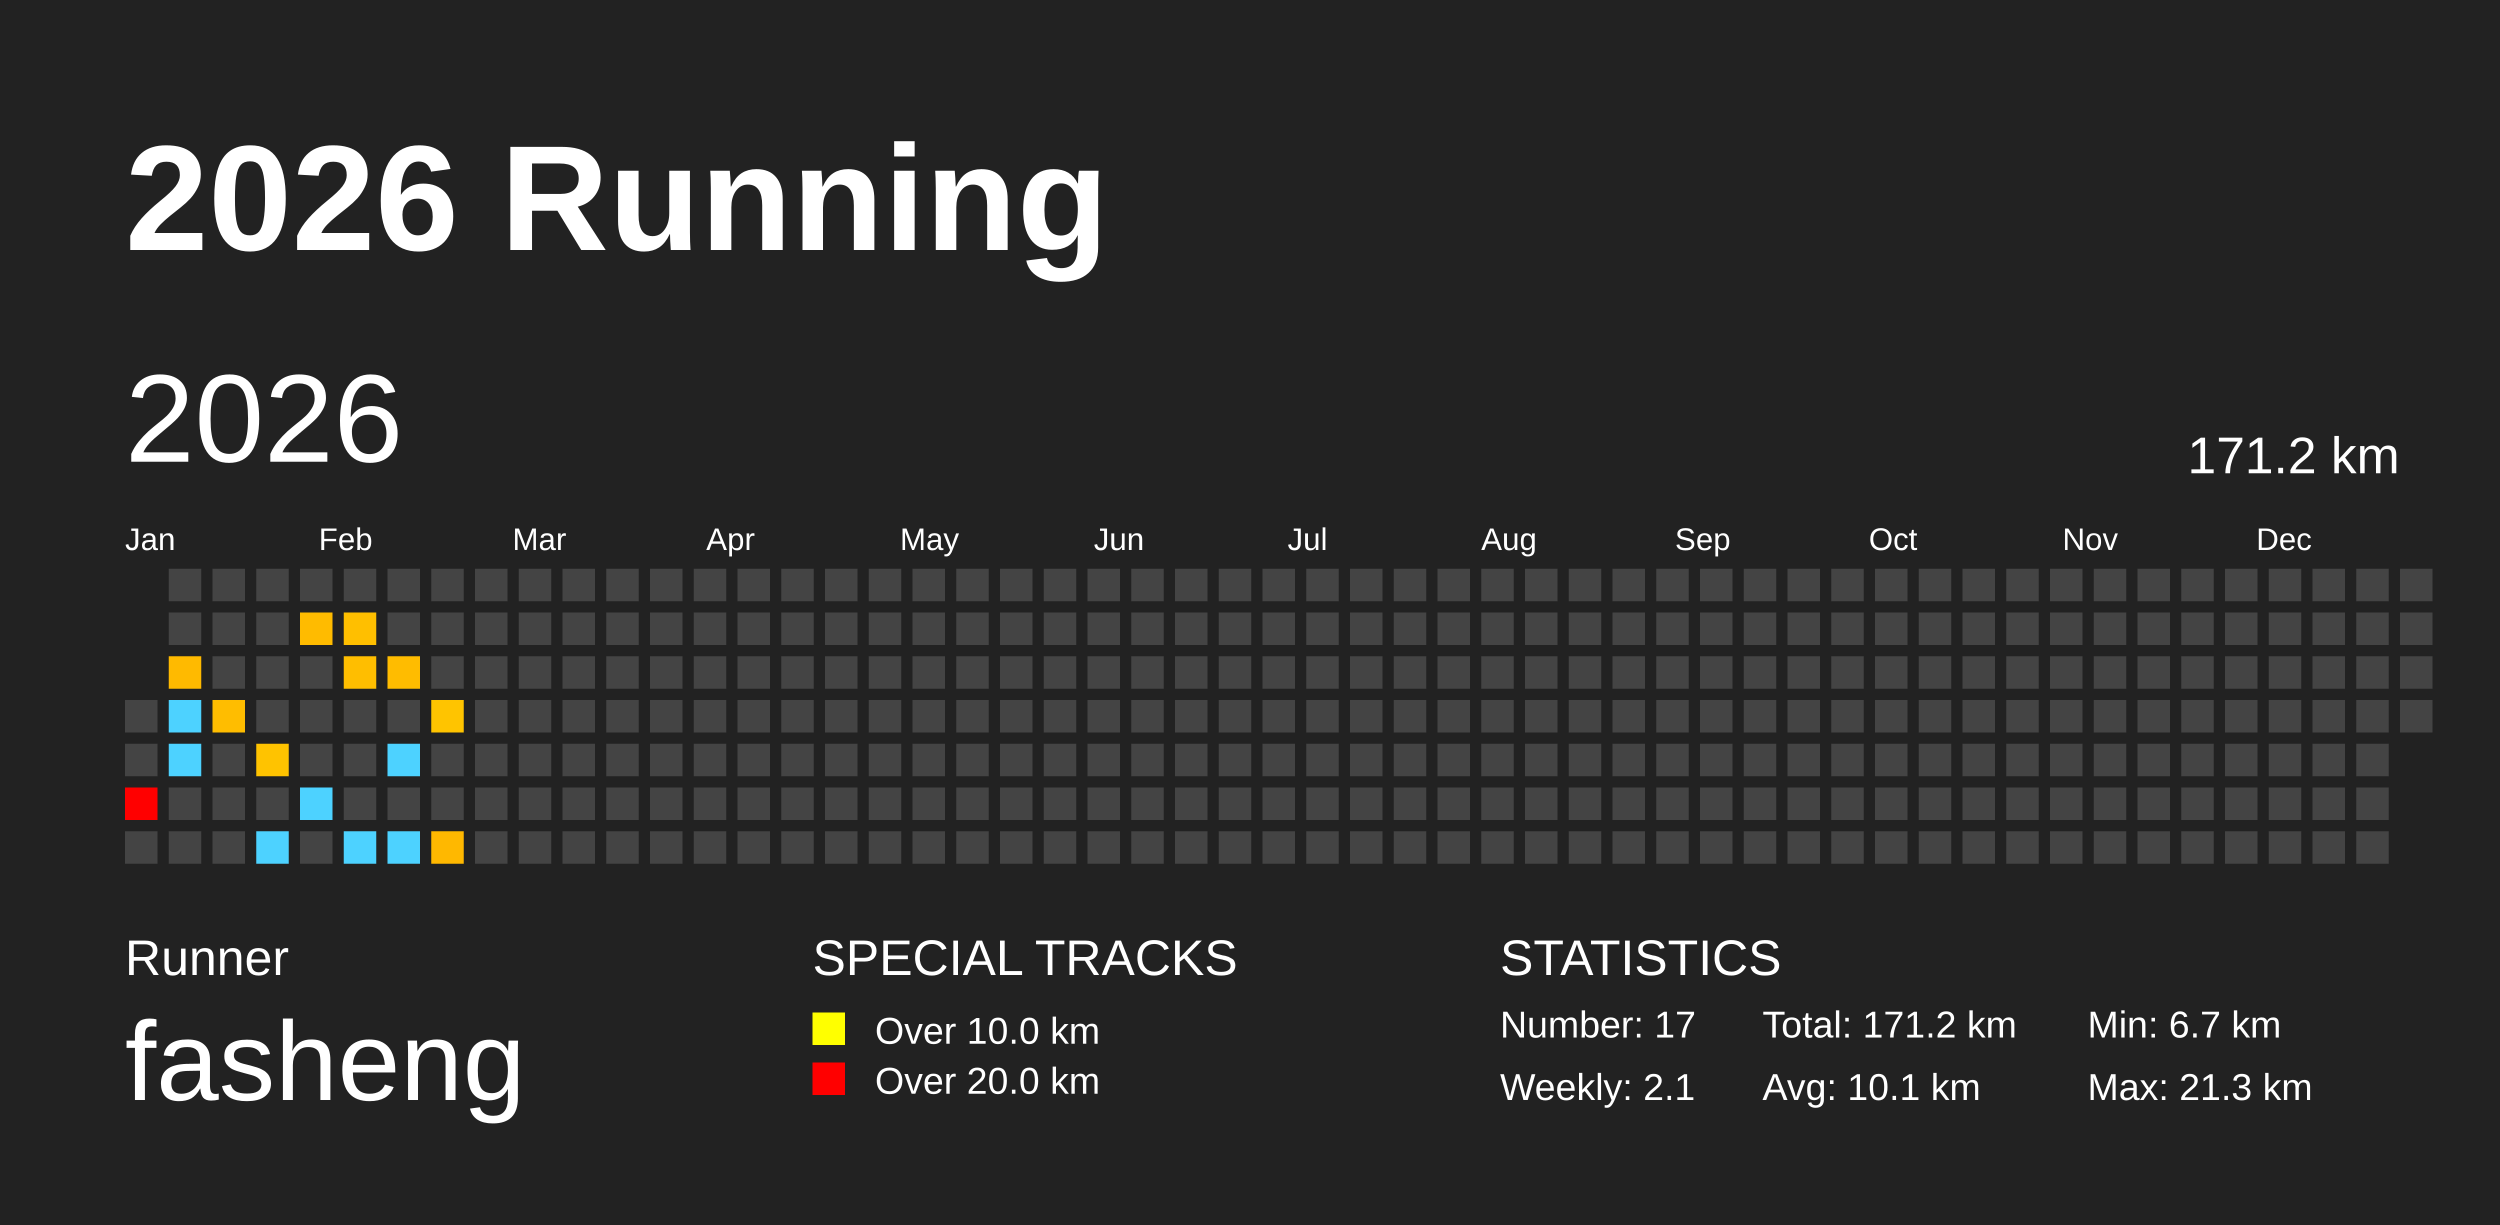
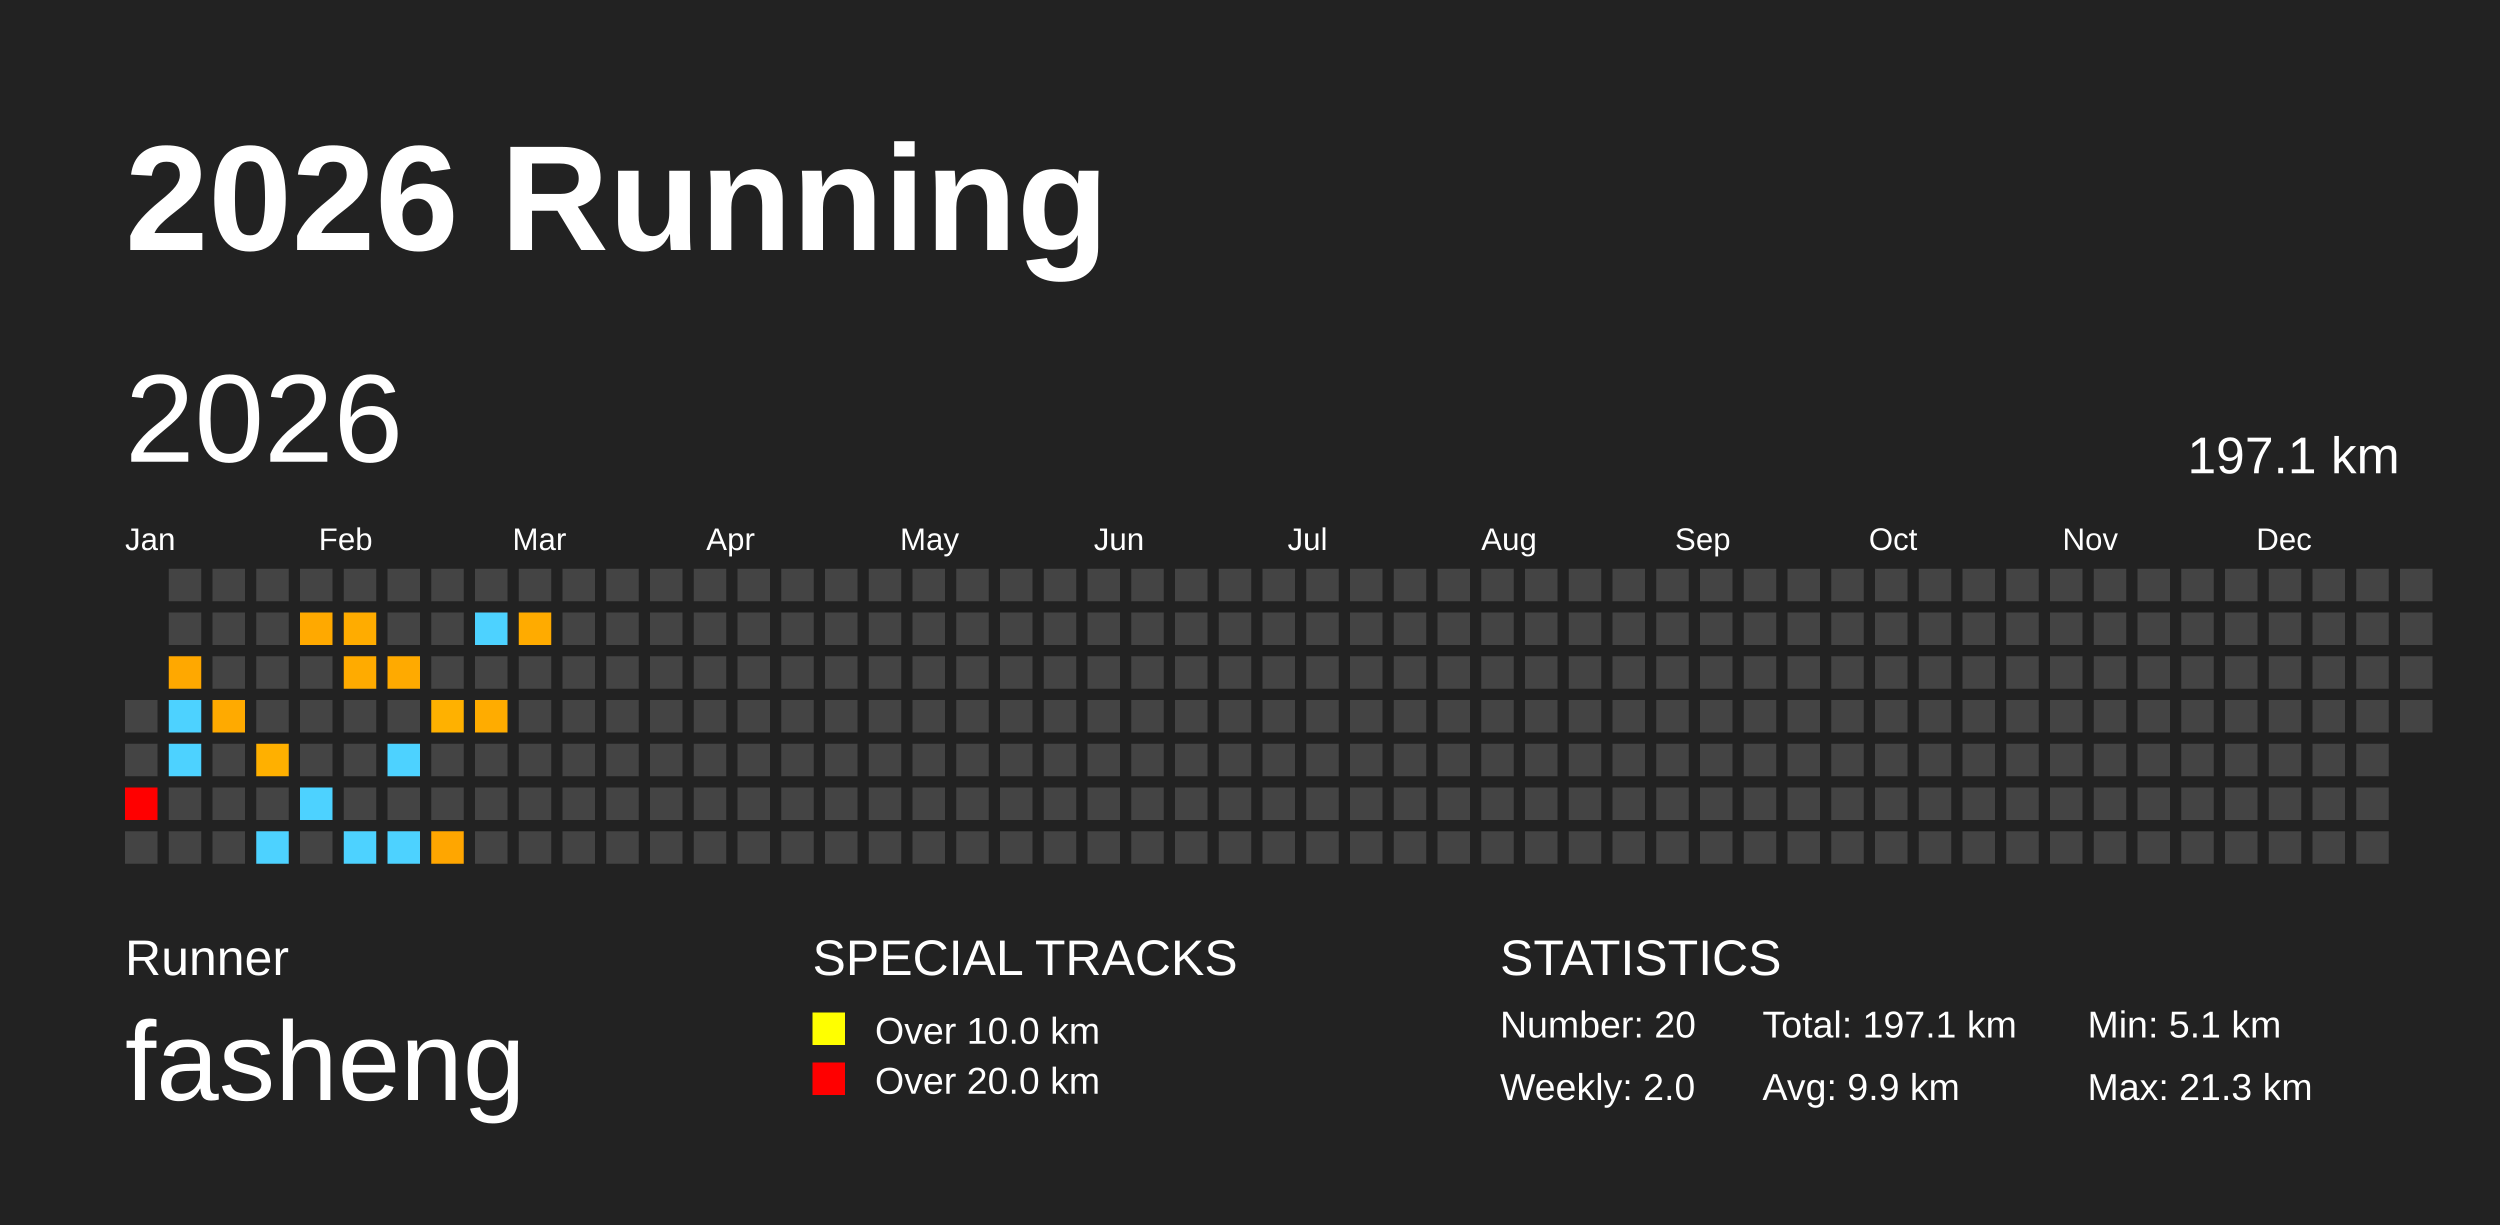
<svg xmlns="http://www.w3.org/2000/svg" baseProfile="full" height="98mm" version="1.1" viewBox="0,0,200,98" width="200mm">
  <defs />
  <rect fill="#222222" height="98" width="200" x="0" y="0" />
  <text fill="#FFFFFF" style="font-size:12px; font-family:Arial; font-weight:bold;" x="10" y="20">2026 Running</text>
  <text fill="#FFFFFF" style="font-size:4px; font-family:Arial" x="10" y="78">Runner</text>
  <text fill="#FFFFFF" style="font-size:9px; font-family:Arial" x="10" y="88">fasheng</text>
  <text fill="#FFFFFF" style="font-size:4px; font-family:Arial" x="65" y="78">SPECIAL TRACKS</text>
  <rect fill="yellow" height="2.6" width="2.6" x="65" y="81" />
  <text fill="#FFFFFF" style="font-size:3px; font-family:Arial" x="70" y="83.5">Over 10.0 km</text>
  <rect fill="red" height="2.6" width="2.6" x="65" y="85" />
  <text fill="#FFFFFF" style="font-size:3px; font-family:Arial" x="70" y="87.5">Over 20.0 km</text>
  <text fill="#FFFFFF" style="font-size:4px; font-family:Arial" x="120" y="78">STATISTICS</text>
-   <text fill="#FFFFFF" style="font-size:3px; font-family:Arial" x="120" y="83">Number: 17</text>
-   <text fill="#FFFFFF" style="font-size:3px; font-family:Arial" x="120" y="88">Weekly: 2.1</text>
-   <text fill="#FFFFFF" style="font-size:3px; font-family:Arial" x="141" y="83">Total: 171.2 km</text>
-   <text fill="#FFFFFF" style="font-size:3px; font-family:Arial" x="141" y="88">Avg: 10.1 km</text>
-   <text fill="#FFFFFF" style="font-size:3px; font-family:Arial" x="167" y="83">Min: 6.7 km</text>
+   <text fill="#FFFFFF" style="font-size:3px; font-family:Arial" x="120" y="83">Number: 20</text>
+   <text fill="#FFFFFF" style="font-size:3px; font-family:Arial" x="120" y="88">Weekly: 2.0</text>
+   <text fill="#FFFFFF" style="font-size:3px; font-family:Arial" x="141" y="83">Total: 197.1 km</text>
+   <text fill="#FFFFFF" style="font-size:3px; font-family:Arial" x="141" y="88">Avg: 9.9 km</text>
+   <text fill="#FFFFFF" style="font-size:3px; font-family:Arial" x="167" y="83">Min: 5.1 km</text>
  <text fill="#FFFFFF" style="font-size:3px; font-family:Arial" x="167" y="88">Max: 21.3 km</text>
  <text dominant-baseline="hanging" fill="#FFFFFF" style="font-size:10.0px; font-family:Arial;" x="10" y="30">2026</text>
-   <text dominant-baseline="hanging" fill="#FFFFFF" style="font-size:4.125px; font-family:Arial;" x="175" y="35">171.2 km</text>
+   <text dominant-baseline="hanging" fill="#FFFFFF" style="font-size:4.125px; font-family:Arial;" x="175" y="35">197.1 km</text>
  <text fill="#FFFFFF" style="font-size:2.5px; font-family:Arial" x="10.0" y="44">Jan</text>
  <text fill="#FFFFFF" style="font-size:2.5px; font-family:Arial" x="25.5" y="44">Feb</text>
  <text fill="#FFFFFF" style="font-size:2.5px; font-family:Arial" x="41.0" y="44">Mar</text>
  <text fill="#FFFFFF" style="font-size:2.5px; font-family:Arial" x="56.5" y="44">Apr</text>
  <text fill="#FFFFFF" style="font-size:2.5px; font-family:Arial" x="72.0" y="44">May</text>
  <text fill="#FFFFFF" style="font-size:2.5px; font-family:Arial" x="87.5" y="44">Jun</text>
  <text fill="#FFFFFF" style="font-size:2.5px; font-family:Arial" x="103.0" y="44">Jul</text>
  <text fill="#FFFFFF" style="font-size:2.5px; font-family:Arial" x="118.5" y="44">Aug</text>
  <text fill="#FFFFFF" style="font-size:2.5px; font-family:Arial" x="134.0" y="44">Sep</text>
  <text fill="#FFFFFF" style="font-size:2.5px; font-family:Arial" x="149.5" y="44">Oct</text>
  <text fill="#FFFFFF" style="font-size:2.5px; font-family:Arial" x="165.0" y="44">Nov</text>
  <text fill="#FFFFFF" style="font-size:2.5px; font-family:Arial" x="180.5" y="44">Dec</text>
  <rect fill="#444444" height="2.6" width="2.6" x="10.0" y="56.0" />
  <rect fill="#444444" height="2.6" width="2.6" x="10.0" y="59.5" />
  <rect fill="red" height="2.6" width="2.6" x="10.0" y="63.0" />
  <rect fill="#444444" height="2.6" width="2.6" x="10.0" y="66.5" />
  <rect fill="#444444" height="2.6" width="2.6" x="13.5" y="45.5" />
  <rect fill="#444444" height="2.6" width="2.6" x="13.5" y="49.0" />
-   <rect fill="#ffba00" height="2.6" width="2.6" x="13.5" y="52.5" />
+   <rect fill="#ffa800" height="2.6" width="2.6" x="13.5" y="52.5" />
  <rect fill="#4dd2ff" height="2.6" width="2.6" x="13.5" y="56.0" />
  <rect fill="#4dd2ff" height="2.6" width="2.6" x="13.5" y="59.5" />
  <rect fill="#444444" height="2.6" width="2.6" x="13.5" y="63.0" />
  <rect fill="#444444" height="2.6" width="2.6" x="13.5" y="66.5" />
  <rect fill="#444444" height="2.6" width="2.6" x="17.0" y="45.5" />
  <rect fill="#444444" height="2.6" width="2.6" x="17.0" y="49.0" />
  <rect fill="#444444" height="2.6" width="2.6" x="17.0" y="52.5" />
-   <rect fill="#ffbd00" height="2.6" width="2.6" x="17.0" y="56.0" />
+   <rect fill="#ffaa00" height="2.6" width="2.6" x="17.0" y="56.0" />
  <rect fill="#444444" height="2.6" width="2.6" x="17.0" y="59.5" />
  <rect fill="#444444" height="2.6" width="2.6" x="17.0" y="63.0" />
  <rect fill="#444444" height="2.6" width="2.6" x="17.0" y="66.5" />
  <rect fill="#444444" height="2.6" width="2.6" x="20.5" y="45.5" />
  <rect fill="#444444" height="2.6" width="2.6" x="20.5" y="49.0" />
  <rect fill="#444444" height="2.6" width="2.6" x="20.5" y="52.5" />
  <rect fill="#444444" height="2.6" width="2.6" x="20.5" y="56.0" />
-   <rect fill="#ffc300" height="2.6" width="2.6" x="20.5" y="59.5" />
+   <rect fill="#ffb000" height="2.6" width="2.6" x="20.5" y="59.5" />
  <rect fill="#444444" height="2.6" width="2.6" x="20.5" y="63.0" />
  <rect fill="#4dd2ff" height="2.6" width="2.6" x="20.5" y="66.5" />
  <rect fill="#444444" height="2.6" width="2.6" x="24.0" y="45.5" />
-   <rect fill="#ffbb00" height="2.6" width="2.6" x="24.0" y="49.0" />
+   <rect fill="#ffa900" height="2.6" width="2.6" x="24.0" y="49.0" />
  <rect fill="#444444" height="2.6" width="2.6" x="24.0" y="52.5" />
  <rect fill="#444444" height="2.6" width="2.6" x="24.0" y="56.0" />
  <rect fill="#444444" height="2.6" width="2.6" x="24.0" y="59.5" />
  <rect fill="#4dd2ff" height="2.6" width="2.6" x="24.0" y="63.0" />
  <rect fill="#444444" height="2.6" width="2.6" x="24.0" y="66.5" />
  <rect fill="#444444" height="2.6" width="2.6" x="27.5" y="45.5" />
-   <rect fill="#ffbf00" height="2.6" width="2.6" x="27.5" y="49.0" />
-   <rect fill="#ffbe00" height="2.6" width="2.6" x="27.5" y="52.5" />
+   <rect fill="#ffac00" height="2.6" width="2.6" x="27.5" y="49.0" />
+   <rect fill="#ffab00" height="2.6" width="2.6" x="27.5" y="52.5" />
  <rect fill="#444444" height="2.6" width="2.6" x="27.5" y="56.0" />
  <rect fill="#444444" height="2.6" width="2.6" x="27.5" y="59.5" />
  <rect fill="#444444" height="2.6" width="2.6" x="27.5" y="63.0" />
  <rect fill="#4dd2ff" height="2.6" width="2.6" x="27.5" y="66.5" />
  <rect fill="#444444" height="2.6" width="2.6" x="31.0" y="45.5" />
  <rect fill="#444444" height="2.6" width="2.6" x="31.0" y="49.0" />
-   <rect fill="#ffbc00" height="2.6" width="2.6" x="31.0" y="52.5" />
+   <rect fill="#ffaa00" height="2.6" width="2.6" x="31.0" y="52.5" />
  <rect fill="#444444" height="2.6" width="2.6" x="31.0" y="56.0" />
  <rect fill="#4dd2ff" height="2.6" width="2.6" x="31.0" y="59.5" />
  <rect fill="#444444" height="2.6" width="2.6" x="31.0" y="63.0" />
  <rect fill="#4dd2ff" height="2.6" width="2.6" x="31.0" y="66.5" />
  <rect fill="#444444" height="2.6" width="2.6" x="34.5" y="45.5" />
  <rect fill="#444444" height="2.6" width="2.6" x="34.5" y="49.0" />
  <rect fill="#444444" height="2.6" width="2.6" x="34.5" y="52.5" />
-   <rect fill="#ffc400" height="2.6" width="2.6" x="34.5" y="56.0" />
+   <rect fill="#ffb100" height="2.6" width="2.6" x="34.5" y="56.0" />
  <rect fill="#444444" height="2.6" width="2.6" x="34.5" y="59.5" />
  <rect fill="#444444" height="2.6" width="2.6" x="34.5" y="63.0" />
-   <rect fill="#ffb800" height="2.6" width="2.6" x="34.5" y="66.5" />
+   <rect fill="#ffa600" height="2.6" width="2.6" x="34.5" y="66.5" />
  <rect fill="#444444" height="2.6" width="2.6" x="38.0" y="45.5" />
-   <rect fill="#444444" height="2.6" width="2.6" x="38.0" y="49.0" />
+   <rect fill="#4dd2ff" height="2.6" width="2.6" x="38.0" y="49.0" />
  <rect fill="#444444" height="2.6" width="2.6" x="38.0" y="52.5" />
-   <rect fill="#444444" height="2.6" width="2.6" x="38.0" y="56.0" />
+   <rect fill="#ffac00" height="2.6" width="2.6" x="38.0" y="56.0" />
  <rect fill="#444444" height="2.6" width="2.6" x="38.0" y="59.5" />
  <rect fill="#444444" height="2.6" width="2.6" x="38.0" y="63.0" />
  <rect fill="#444444" height="2.6" width="2.6" x="38.0" y="66.5" />
  <rect fill="#444444" height="2.6" width="2.6" x="41.5" y="45.5" />
-   <rect fill="#444444" height="2.6" width="2.6" x="41.5" y="49.0" />
+   <rect fill="#ffab00" height="2.6" width="2.6" x="41.5" y="49.0" />
  <rect fill="#444444" height="2.6" width="2.6" x="41.5" y="52.5" />
  <rect fill="#444444" height="2.6" width="2.6" x="41.5" y="56.0" />
  <rect fill="#444444" height="2.6" width="2.6" x="41.5" y="59.5" />
  <rect fill="#444444" height="2.6" width="2.6" x="41.5" y="63.0" />
  <rect fill="#444444" height="2.6" width="2.6" x="41.5" y="66.5" />
  <rect fill="#444444" height="2.6" width="2.6" x="45.0" y="45.5" />
  <rect fill="#444444" height="2.6" width="2.6" x="45.0" y="49.0" />
  <rect fill="#444444" height="2.6" width="2.6" x="45.0" y="52.5" />
  <rect fill="#444444" height="2.6" width="2.6" x="45.0" y="56.0" />
  <rect fill="#444444" height="2.6" width="2.6" x="45.0" y="59.5" />
  <rect fill="#444444" height="2.6" width="2.6" x="45.0" y="63.0" />
  <rect fill="#444444" height="2.6" width="2.6" x="45.0" y="66.5" />
  <rect fill="#444444" height="2.6" width="2.6" x="48.5" y="45.5" />
  <rect fill="#444444" height="2.6" width="2.6" x="48.5" y="49.0" />
  <rect fill="#444444" height="2.6" width="2.6" x="48.5" y="52.5" />
  <rect fill="#444444" height="2.6" width="2.6" x="48.5" y="56.0" />
  <rect fill="#444444" height="2.6" width="2.6" x="48.5" y="59.5" />
  <rect fill="#444444" height="2.6" width="2.6" x="48.5" y="63.0" />
  <rect fill="#444444" height="2.6" width="2.6" x="48.5" y="66.5" />
  <rect fill="#444444" height="2.6" width="2.6" x="52.0" y="45.5" />
  <rect fill="#444444" height="2.6" width="2.6" x="52.0" y="49.0" />
  <rect fill="#444444" height="2.6" width="2.6" x="52.0" y="52.5" />
  <rect fill="#444444" height="2.6" width="2.6" x="52.0" y="56.0" />
  <rect fill="#444444" height="2.6" width="2.6" x="52.0" y="59.5" />
  <rect fill="#444444" height="2.6" width="2.6" x="52.0" y="63.0" />
  <rect fill="#444444" height="2.6" width="2.6" x="52.0" y="66.5" />
  <rect fill="#444444" height="2.6" width="2.6" x="55.5" y="45.5" />
  <rect fill="#444444" height="2.6" width="2.6" x="55.5" y="49.0" />
  <rect fill="#444444" height="2.6" width="2.6" x="55.5" y="52.5" />
  <rect fill="#444444" height="2.6" width="2.6" x="55.5" y="56.0" />
  <rect fill="#444444" height="2.6" width="2.6" x="55.5" y="59.5" />
  <rect fill="#444444" height="2.6" width="2.6" x="55.5" y="63.0" />
  <rect fill="#444444" height="2.6" width="2.6" x="55.5" y="66.5" />
  <rect fill="#444444" height="2.6" width="2.6" x="59.0" y="45.5" />
  <rect fill="#444444" height="2.6" width="2.6" x="59.0" y="49.0" />
  <rect fill="#444444" height="2.6" width="2.6" x="59.0" y="52.5" />
  <rect fill="#444444" height="2.6" width="2.6" x="59.0" y="56.0" />
  <rect fill="#444444" height="2.6" width="2.6" x="59.0" y="59.5" />
  <rect fill="#444444" height="2.6" width="2.6" x="59.0" y="63.0" />
  <rect fill="#444444" height="2.6" width="2.6" x="59.0" y="66.5" />
  <rect fill="#444444" height="2.6" width="2.6" x="62.5" y="45.5" />
  <rect fill="#444444" height="2.6" width="2.6" x="62.5" y="49.0" />
  <rect fill="#444444" height="2.6" width="2.6" x="62.5" y="52.5" />
  <rect fill="#444444" height="2.6" width="2.6" x="62.5" y="56.0" />
  <rect fill="#444444" height="2.6" width="2.6" x="62.5" y="59.5" />
  <rect fill="#444444" height="2.6" width="2.6" x="62.5" y="63.0" />
  <rect fill="#444444" height="2.6" width="2.6" x="62.5" y="66.5" />
  <rect fill="#444444" height="2.6" width="2.6" x="66.0" y="45.5" />
  <rect fill="#444444" height="2.6" width="2.6" x="66.0" y="49.0" />
  <rect fill="#444444" height="2.6" width="2.6" x="66.0" y="52.5" />
  <rect fill="#444444" height="2.6" width="2.6" x="66.0" y="56.0" />
  <rect fill="#444444" height="2.6" width="2.6" x="66.0" y="59.5" />
  <rect fill="#444444" height="2.6" width="2.6" x="66.0" y="63.0" />
  <rect fill="#444444" height="2.6" width="2.6" x="66.0" y="66.5" />
  <rect fill="#444444" height="2.6" width="2.6" x="69.5" y="45.5" />
  <rect fill="#444444" height="2.6" width="2.6" x="69.5" y="49.0" />
  <rect fill="#444444" height="2.6" width="2.6" x="69.5" y="52.5" />
  <rect fill="#444444" height="2.6" width="2.6" x="69.5" y="56.0" />
  <rect fill="#444444" height="2.6" width="2.6" x="69.5" y="59.5" />
  <rect fill="#444444" height="2.6" width="2.6" x="69.5" y="63.0" />
  <rect fill="#444444" height="2.6" width="2.6" x="69.5" y="66.5" />
  <rect fill="#444444" height="2.6" width="2.6" x="73.0" y="45.5" />
  <rect fill="#444444" height="2.6" width="2.6" x="73.0" y="49.0" />
  <rect fill="#444444" height="2.6" width="2.6" x="73.0" y="52.5" />
  <rect fill="#444444" height="2.6" width="2.6" x="73.0" y="56.0" />
  <rect fill="#444444" height="2.6" width="2.6" x="73.0" y="59.5" />
  <rect fill="#444444" height="2.6" width="2.6" x="73.0" y="63.0" />
  <rect fill="#444444" height="2.6" width="2.6" x="73.0" y="66.5" />
  <rect fill="#444444" height="2.6" width="2.6" x="76.5" y="45.5" />
  <rect fill="#444444" height="2.6" width="2.6" x="76.5" y="49.0" />
  <rect fill="#444444" height="2.6" width="2.6" x="76.5" y="52.5" />
  <rect fill="#444444" height="2.6" width="2.6" x="76.5" y="56.0" />
  <rect fill="#444444" height="2.6" width="2.6" x="76.5" y="59.5" />
  <rect fill="#444444" height="2.6" width="2.6" x="76.5" y="63.0" />
  <rect fill="#444444" height="2.6" width="2.6" x="76.5" y="66.5" />
  <rect fill="#444444" height="2.6" width="2.6" x="80.0" y="45.5" />
  <rect fill="#444444" height="2.6" width="2.6" x="80.0" y="49.0" />
  <rect fill="#444444" height="2.6" width="2.6" x="80.0" y="52.5" />
  <rect fill="#444444" height="2.6" width="2.6" x="80.0" y="56.0" />
  <rect fill="#444444" height="2.6" width="2.6" x="80.0" y="59.5" />
  <rect fill="#444444" height="2.6" width="2.6" x="80.0" y="63.0" />
  <rect fill="#444444" height="2.6" width="2.6" x="80.0" y="66.5" />
  <rect fill="#444444" height="2.6" width="2.6" x="83.5" y="45.5" />
  <rect fill="#444444" height="2.6" width="2.6" x="83.5" y="49.0" />
  <rect fill="#444444" height="2.6" width="2.6" x="83.5" y="52.5" />
  <rect fill="#444444" height="2.6" width="2.6" x="83.5" y="56.0" />
  <rect fill="#444444" height="2.6" width="2.6" x="83.5" y="59.5" />
  <rect fill="#444444" height="2.6" width="2.6" x="83.5" y="63.0" />
  <rect fill="#444444" height="2.6" width="2.6" x="83.5" y="66.5" />
  <rect fill="#444444" height="2.6" width="2.6" x="87.0" y="45.5" />
  <rect fill="#444444" height="2.6" width="2.6" x="87.0" y="49.0" />
  <rect fill="#444444" height="2.6" width="2.6" x="87.0" y="52.5" />
  <rect fill="#444444" height="2.6" width="2.6" x="87.0" y="56.0" />
  <rect fill="#444444" height="2.6" width="2.6" x="87.0" y="59.5" />
  <rect fill="#444444" height="2.6" width="2.6" x="87.0" y="63.0" />
  <rect fill="#444444" height="2.6" width="2.6" x="87.0" y="66.5" />
  <rect fill="#444444" height="2.6" width="2.6" x="90.5" y="45.5" />
  <rect fill="#444444" height="2.6" width="2.6" x="90.5" y="49.0" />
  <rect fill="#444444" height="2.6" width="2.6" x="90.5" y="52.5" />
  <rect fill="#444444" height="2.6" width="2.6" x="90.5" y="56.0" />
  <rect fill="#444444" height="2.6" width="2.6" x="90.5" y="59.5" />
  <rect fill="#444444" height="2.6" width="2.6" x="90.5" y="63.0" />
  <rect fill="#444444" height="2.6" width="2.6" x="90.5" y="66.5" />
  <rect fill="#444444" height="2.6" width="2.6" x="94.0" y="45.5" />
  <rect fill="#444444" height="2.6" width="2.6" x="94.0" y="49.0" />
  <rect fill="#444444" height="2.6" width="2.6" x="94.0" y="52.5" />
  <rect fill="#444444" height="2.6" width="2.6" x="94.0" y="56.0" />
  <rect fill="#444444" height="2.6" width="2.6" x="94.0" y="59.5" />
  <rect fill="#444444" height="2.6" width="2.6" x="94.0" y="63.0" />
  <rect fill="#444444" height="2.6" width="2.6" x="94.0" y="66.5" />
  <rect fill="#444444" height="2.6" width="2.6" x="97.5" y="45.5" />
  <rect fill="#444444" height="2.6" width="2.6" x="97.5" y="49.0" />
  <rect fill="#444444" height="2.6" width="2.6" x="97.5" y="52.5" />
  <rect fill="#444444" height="2.6" width="2.6" x="97.5" y="56.0" />
  <rect fill="#444444" height="2.6" width="2.6" x="97.5" y="59.5" />
  <rect fill="#444444" height="2.6" width="2.6" x="97.5" y="63.0" />
  <rect fill="#444444" height="2.6" width="2.6" x="97.5" y="66.5" />
  <rect fill="#444444" height="2.6" width="2.6" x="101.0" y="45.5" />
  <rect fill="#444444" height="2.6" width="2.6" x="101.0" y="49.0" />
  <rect fill="#444444" height="2.6" width="2.6" x="101.0" y="52.5" />
  <rect fill="#444444" height="2.6" width="2.6" x="101.0" y="56.0" />
  <rect fill="#444444" height="2.6" width="2.6" x="101.0" y="59.5" />
  <rect fill="#444444" height="2.6" width="2.6" x="101.0" y="63.0" />
  <rect fill="#444444" height="2.6" width="2.6" x="101.0" y="66.5" />
  <rect fill="#444444" height="2.6" width="2.6" x="104.5" y="45.5" />
  <rect fill="#444444" height="2.6" width="2.6" x="104.5" y="49.0" />
  <rect fill="#444444" height="2.6" width="2.6" x="104.5" y="52.5" />
  <rect fill="#444444" height="2.6" width="2.6" x="104.5" y="56.0" />
  <rect fill="#444444" height="2.6" width="2.6" x="104.5" y="59.5" />
  <rect fill="#444444" height="2.6" width="2.6" x="104.5" y="63.0" />
  <rect fill="#444444" height="2.6" width="2.6" x="104.5" y="66.5" />
  <rect fill="#444444" height="2.6" width="2.6" x="108.0" y="45.5" />
  <rect fill="#444444" height="2.6" width="2.6" x="108.0" y="49.0" />
  <rect fill="#444444" height="2.6" width="2.6" x="108.0" y="52.5" />
  <rect fill="#444444" height="2.6" width="2.6" x="108.0" y="56.0" />
  <rect fill="#444444" height="2.6" width="2.6" x="108.0" y="59.5" />
  <rect fill="#444444" height="2.6" width="2.6" x="108.0" y="63.0" />
  <rect fill="#444444" height="2.6" width="2.6" x="108.0" y="66.5" />
  <rect fill="#444444" height="2.6" width="2.6" x="111.5" y="45.5" />
  <rect fill="#444444" height="2.6" width="2.6" x="111.5" y="49.0" />
  <rect fill="#444444" height="2.6" width="2.6" x="111.5" y="52.5" />
  <rect fill="#444444" height="2.6" width="2.6" x="111.5" y="56.0" />
  <rect fill="#444444" height="2.6" width="2.6" x="111.5" y="59.5" />
  <rect fill="#444444" height="2.6" width="2.6" x="111.5" y="63.0" />
  <rect fill="#444444" height="2.6" width="2.6" x="111.5" y="66.5" />
  <rect fill="#444444" height="2.6" width="2.6" x="115.0" y="45.5" />
  <rect fill="#444444" height="2.6" width="2.6" x="115.0" y="49.0" />
  <rect fill="#444444" height="2.6" width="2.6" x="115.0" y="52.5" />
  <rect fill="#444444" height="2.6" width="2.6" x="115.0" y="56.0" />
  <rect fill="#444444" height="2.6" width="2.6" x="115.0" y="59.5" />
  <rect fill="#444444" height="2.6" width="2.6" x="115.0" y="63.0" />
  <rect fill="#444444" height="2.6" width="2.6" x="115.0" y="66.5" />
  <rect fill="#444444" height="2.6" width="2.6" x="118.5" y="45.5" />
  <rect fill="#444444" height="2.6" width="2.6" x="118.5" y="49.0" />
  <rect fill="#444444" height="2.6" width="2.6" x="118.5" y="52.5" />
  <rect fill="#444444" height="2.6" width="2.6" x="118.5" y="56.0" />
  <rect fill="#444444" height="2.6" width="2.6" x="118.5" y="59.5" />
  <rect fill="#444444" height="2.6" width="2.6" x="118.5" y="63.0" />
  <rect fill="#444444" height="2.6" width="2.6" x="118.5" y="66.5" />
  <rect fill="#444444" height="2.6" width="2.6" x="122.0" y="45.5" />
  <rect fill="#444444" height="2.6" width="2.6" x="122.0" y="49.0" />
  <rect fill="#444444" height="2.6" width="2.6" x="122.0" y="52.5" />
  <rect fill="#444444" height="2.6" width="2.6" x="122.0" y="56.0" />
  <rect fill="#444444" height="2.6" width="2.6" x="122.0" y="59.5" />
  <rect fill="#444444" height="2.6" width="2.6" x="122.0" y="63.0" />
  <rect fill="#444444" height="2.6" width="2.6" x="122.0" y="66.5" />
  <rect fill="#444444" height="2.6" width="2.6" x="125.5" y="45.5" />
  <rect fill="#444444" height="2.6" width="2.6" x="125.5" y="49.0" />
  <rect fill="#444444" height="2.6" width="2.6" x="125.5" y="52.5" />
  <rect fill="#444444" height="2.6" width="2.6" x="125.5" y="56.0" />
  <rect fill="#444444" height="2.6" width="2.6" x="125.5" y="59.5" />
  <rect fill="#444444" height="2.6" width="2.6" x="125.5" y="63.0" />
  <rect fill="#444444" height="2.6" width="2.6" x="125.5" y="66.5" />
  <rect fill="#444444" height="2.6" width="2.6" x="129.0" y="45.5" />
  <rect fill="#444444" height="2.6" width="2.6" x="129.0" y="49.0" />
  <rect fill="#444444" height="2.6" width="2.6" x="129.0" y="52.5" />
  <rect fill="#444444" height="2.6" width="2.6" x="129.0" y="56.0" />
  <rect fill="#444444" height="2.6" width="2.6" x="129.0" y="59.5" />
  <rect fill="#444444" height="2.6" width="2.6" x="129.0" y="63.0" />
  <rect fill="#444444" height="2.6" width="2.6" x="129.0" y="66.5" />
  <rect fill="#444444" height="2.6" width="2.6" x="132.5" y="45.5" />
  <rect fill="#444444" height="2.6" width="2.6" x="132.5" y="49.0" />
  <rect fill="#444444" height="2.6" width="2.6" x="132.5" y="52.5" />
  <rect fill="#444444" height="2.6" width="2.6" x="132.5" y="56.0" />
  <rect fill="#444444" height="2.6" width="2.6" x="132.5" y="59.5" />
  <rect fill="#444444" height="2.6" width="2.6" x="132.5" y="63.0" />
  <rect fill="#444444" height="2.6" width="2.6" x="132.5" y="66.5" />
  <rect fill="#444444" height="2.6" width="2.6" x="136.0" y="45.5" />
  <rect fill="#444444" height="2.6" width="2.6" x="136.0" y="49.0" />
  <rect fill="#444444" height="2.6" width="2.6" x="136.0" y="52.5" />
  <rect fill="#444444" height="2.6" width="2.6" x="136.0" y="56.0" />
  <rect fill="#444444" height="2.6" width="2.6" x="136.0" y="59.5" />
  <rect fill="#444444" height="2.6" width="2.6" x="136.0" y="63.0" />
  <rect fill="#444444" height="2.6" width="2.6" x="136.0" y="66.5" />
  <rect fill="#444444" height="2.6" width="2.6" x="139.5" y="45.5" />
  <rect fill="#444444" height="2.6" width="2.6" x="139.5" y="49.0" />
  <rect fill="#444444" height="2.6" width="2.6" x="139.5" y="52.5" />
  <rect fill="#444444" height="2.6" width="2.6" x="139.5" y="56.0" />
  <rect fill="#444444" height="2.6" width="2.6" x="139.5" y="59.5" />
  <rect fill="#444444" height="2.6" width="2.6" x="139.5" y="63.0" />
  <rect fill="#444444" height="2.6" width="2.6" x="139.5" y="66.5" />
  <rect fill="#444444" height="2.6" width="2.6" x="143.0" y="45.5" />
  <rect fill="#444444" height="2.6" width="2.6" x="143.0" y="49.0" />
  <rect fill="#444444" height="2.6" width="2.6" x="143.0" y="52.5" />
  <rect fill="#444444" height="2.6" width="2.6" x="143.0" y="56.0" />
  <rect fill="#444444" height="2.6" width="2.6" x="143.0" y="59.5" />
  <rect fill="#444444" height="2.6" width="2.6" x="143.0" y="63.0" />
  <rect fill="#444444" height="2.6" width="2.6" x="143.0" y="66.5" />
  <rect fill="#444444" height="2.6" width="2.6" x="146.5" y="45.5" />
  <rect fill="#444444" height="2.6" width="2.6" x="146.5" y="49.0" />
  <rect fill="#444444" height="2.6" width="2.6" x="146.5" y="52.5" />
  <rect fill="#444444" height="2.6" width="2.6" x="146.5" y="56.0" />
  <rect fill="#444444" height="2.6" width="2.6" x="146.5" y="59.5" />
  <rect fill="#444444" height="2.6" width="2.6" x="146.5" y="63.0" />
  <rect fill="#444444" height="2.6" width="2.6" x="146.5" y="66.5" />
  <rect fill="#444444" height="2.6" width="2.6" x="150.0" y="45.5" />
  <rect fill="#444444" height="2.6" width="2.6" x="150.0" y="49.0" />
  <rect fill="#444444" height="2.6" width="2.6" x="150.0" y="52.5" />
  <rect fill="#444444" height="2.6" width="2.6" x="150.0" y="56.0" />
  <rect fill="#444444" height="2.6" width="2.6" x="150.0" y="59.5" />
  <rect fill="#444444" height="2.6" width="2.6" x="150.0" y="63.0" />
  <rect fill="#444444" height="2.6" width="2.6" x="150.0" y="66.5" />
  <rect fill="#444444" height="2.6" width="2.6" x="153.5" y="45.5" />
  <rect fill="#444444" height="2.6" width="2.6" x="153.5" y="49.0" />
  <rect fill="#444444" height="2.6" width="2.6" x="153.5" y="52.5" />
  <rect fill="#444444" height="2.6" width="2.6" x="153.5" y="56.0" />
  <rect fill="#444444" height="2.6" width="2.6" x="153.5" y="59.5" />
  <rect fill="#444444" height="2.6" width="2.6" x="153.5" y="63.0" />
  <rect fill="#444444" height="2.6" width="2.6" x="153.5" y="66.5" />
  <rect fill="#444444" height="2.6" width="2.6" x="157.0" y="45.5" />
  <rect fill="#444444" height="2.6" width="2.6" x="157.0" y="49.0" />
  <rect fill="#444444" height="2.6" width="2.6" x="157.0" y="52.5" />
  <rect fill="#444444" height="2.6" width="2.6" x="157.0" y="56.0" />
  <rect fill="#444444" height="2.6" width="2.6" x="157.0" y="59.5" />
  <rect fill="#444444" height="2.6" width="2.6" x="157.0" y="63.0" />
  <rect fill="#444444" height="2.6" width="2.6" x="157.0" y="66.5" />
  <rect fill="#444444" height="2.6" width="2.6" x="160.5" y="45.5" />
  <rect fill="#444444" height="2.6" width="2.6" x="160.5" y="49.0" />
  <rect fill="#444444" height="2.6" width="2.6" x="160.5" y="52.5" />
  <rect fill="#444444" height="2.6" width="2.6" x="160.5" y="56.0" />
  <rect fill="#444444" height="2.6" width="2.6" x="160.5" y="59.5" />
  <rect fill="#444444" height="2.6" width="2.6" x="160.5" y="63.0" />
  <rect fill="#444444" height="2.6" width="2.6" x="160.5" y="66.5" />
  <rect fill="#444444" height="2.6" width="2.6" x="164.0" y="45.5" />
  <rect fill="#444444" height="2.6" width="2.6" x="164.0" y="49.0" />
  <rect fill="#444444" height="2.6" width="2.6" x="164.0" y="52.5" />
  <rect fill="#444444" height="2.6" width="2.6" x="164.0" y="56.0" />
  <rect fill="#444444" height="2.6" width="2.6" x="164.0" y="59.5" />
  <rect fill="#444444" height="2.6" width="2.6" x="164.0" y="63.0" />
  <rect fill="#444444" height="2.6" width="2.6" x="164.0" y="66.5" />
  <rect fill="#444444" height="2.6" width="2.6" x="167.5" y="45.5" />
  <rect fill="#444444" height="2.6" width="2.6" x="167.5" y="49.0" />
  <rect fill="#444444" height="2.6" width="2.6" x="167.5" y="52.5" />
  <rect fill="#444444" height="2.6" width="2.6" x="167.5" y="56.0" />
  <rect fill="#444444" height="2.6" width="2.6" x="167.5" y="59.5" />
  <rect fill="#444444" height="2.6" width="2.6" x="167.5" y="63.0" />
  <rect fill="#444444" height="2.6" width="2.6" x="167.5" y="66.5" />
  <rect fill="#444444" height="2.6" width="2.6" x="171.0" y="45.5" />
  <rect fill="#444444" height="2.6" width="2.6" x="171.0" y="49.0" />
  <rect fill="#444444" height="2.6" width="2.6" x="171.0" y="52.5" />
  <rect fill="#444444" height="2.6" width="2.6" x="171.0" y="56.0" />
  <rect fill="#444444" height="2.6" width="2.6" x="171.0" y="59.5" />
  <rect fill="#444444" height="2.6" width="2.6" x="171.0" y="63.0" />
  <rect fill="#444444" height="2.6" width="2.6" x="171.0" y="66.5" />
  <rect fill="#444444" height="2.6" width="2.6" x="174.5" y="45.5" />
  <rect fill="#444444" height="2.6" width="2.6" x="174.5" y="49.0" />
  <rect fill="#444444" height="2.6" width="2.6" x="174.5" y="52.5" />
  <rect fill="#444444" height="2.6" width="2.6" x="174.5" y="56.0" />
  <rect fill="#444444" height="2.6" width="2.6" x="174.5" y="59.5" />
  <rect fill="#444444" height="2.6" width="2.6" x="174.5" y="63.0" />
  <rect fill="#444444" height="2.6" width="2.6" x="174.5" y="66.5" />
  <rect fill="#444444" height="2.6" width="2.6" x="178.0" y="45.5" />
  <rect fill="#444444" height="2.6" width="2.6" x="178.0" y="49.0" />
  <rect fill="#444444" height="2.6" width="2.6" x="178.0" y="52.5" />
  <rect fill="#444444" height="2.6" width="2.6" x="178.0" y="56.0" />
  <rect fill="#444444" height="2.6" width="2.6" x="178.0" y="59.5" />
  <rect fill="#444444" height="2.6" width="2.6" x="178.0" y="63.0" />
  <rect fill="#444444" height="2.6" width="2.6" x="178.0" y="66.5" />
  <rect fill="#444444" height="2.6" width="2.6" x="181.5" y="45.5" />
  <rect fill="#444444" height="2.6" width="2.6" x="181.5" y="49.0" />
  <rect fill="#444444" height="2.6" width="2.6" x="181.5" y="52.5" />
  <rect fill="#444444" height="2.6" width="2.6" x="181.5" y="56.0" />
  <rect fill="#444444" height="2.6" width="2.6" x="181.5" y="59.5" />
  <rect fill="#444444" height="2.6" width="2.6" x="181.5" y="63.0" />
  <rect fill="#444444" height="2.6" width="2.6" x="181.5" y="66.5" />
  <rect fill="#444444" height="2.6" width="2.6" x="185.0" y="45.5" />
  <rect fill="#444444" height="2.6" width="2.6" x="185.0" y="49.0" />
  <rect fill="#444444" height="2.6" width="2.6" x="185.0" y="52.5" />
  <rect fill="#444444" height="2.6" width="2.6" x="185.0" y="56.0" />
  <rect fill="#444444" height="2.6" width="2.6" x="185.0" y="59.5" />
  <rect fill="#444444" height="2.6" width="2.6" x="185.0" y="63.0" />
  <rect fill="#444444" height="2.6" width="2.6" x="185.0" y="66.5" />
  <rect fill="#444444" height="2.6" width="2.6" x="188.5" y="45.5" />
  <rect fill="#444444" height="2.6" width="2.6" x="188.5" y="49.0" />
  <rect fill="#444444" height="2.6" width="2.6" x="188.5" y="52.5" />
  <rect fill="#444444" height="2.6" width="2.6" x="188.5" y="56.0" />
  <rect fill="#444444" height="2.6" width="2.6" x="188.5" y="59.5" />
  <rect fill="#444444" height="2.6" width="2.6" x="188.5" y="63.0" />
  <rect fill="#444444" height="2.6" width="2.6" x="188.5" y="66.5" />
  <rect fill="#444444" height="2.6" width="2.6" x="192.0" y="45.5" />
  <rect fill="#444444" height="2.6" width="2.6" x="192.0" y="49.0" />
  <rect fill="#444444" height="2.6" width="2.6" x="192.0" y="52.5" />
  <rect fill="#444444" height="2.6" width="2.6" x="192.0" y="56.0" />
</svg>
